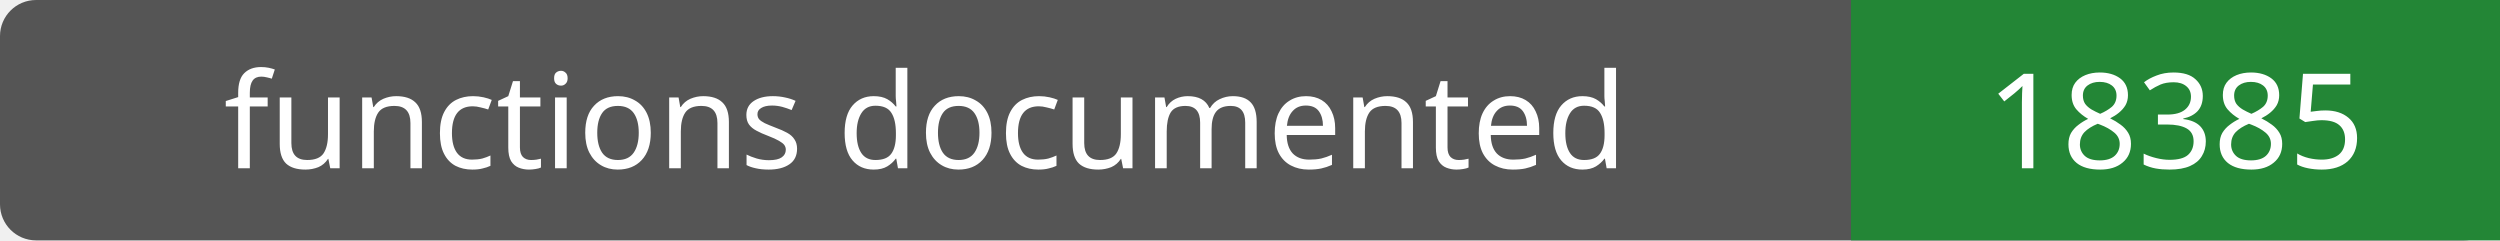
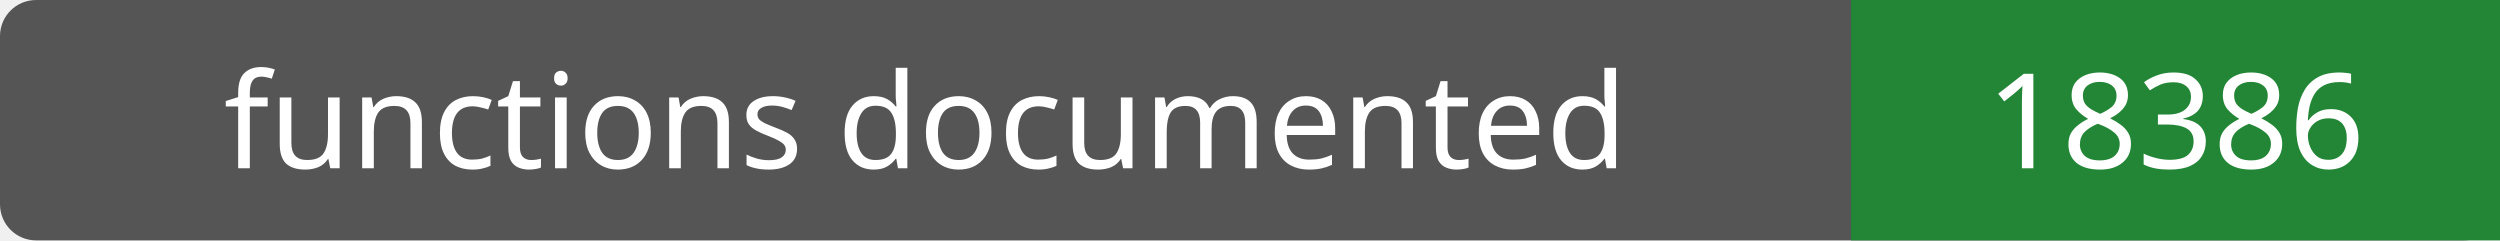
- <svg xmlns="http://www.w3.org/2000/svg" width="208" height="20" role="img" aria-label="functions documented: 18385">
+ <svg xmlns="http://www.w3.org/2000/svg" width="208" height="20" role="img" aria-label="functions documented: 18386">
  <rect width="208" height="20" rx="3" fill="#555" />
  <path fill="#238636" d="M154 0h54v20H154z" />
  <g fill="#fff" text-anchor="middle" font-family="Verdana,sans-serif" font-size="11">
    <text x="77.0" y="14">functions documented</text>
-     <text x="181.0" y="14">18385</text>
+     <text x="181.0" y="14">18386</text>
  </g>
</svg>
